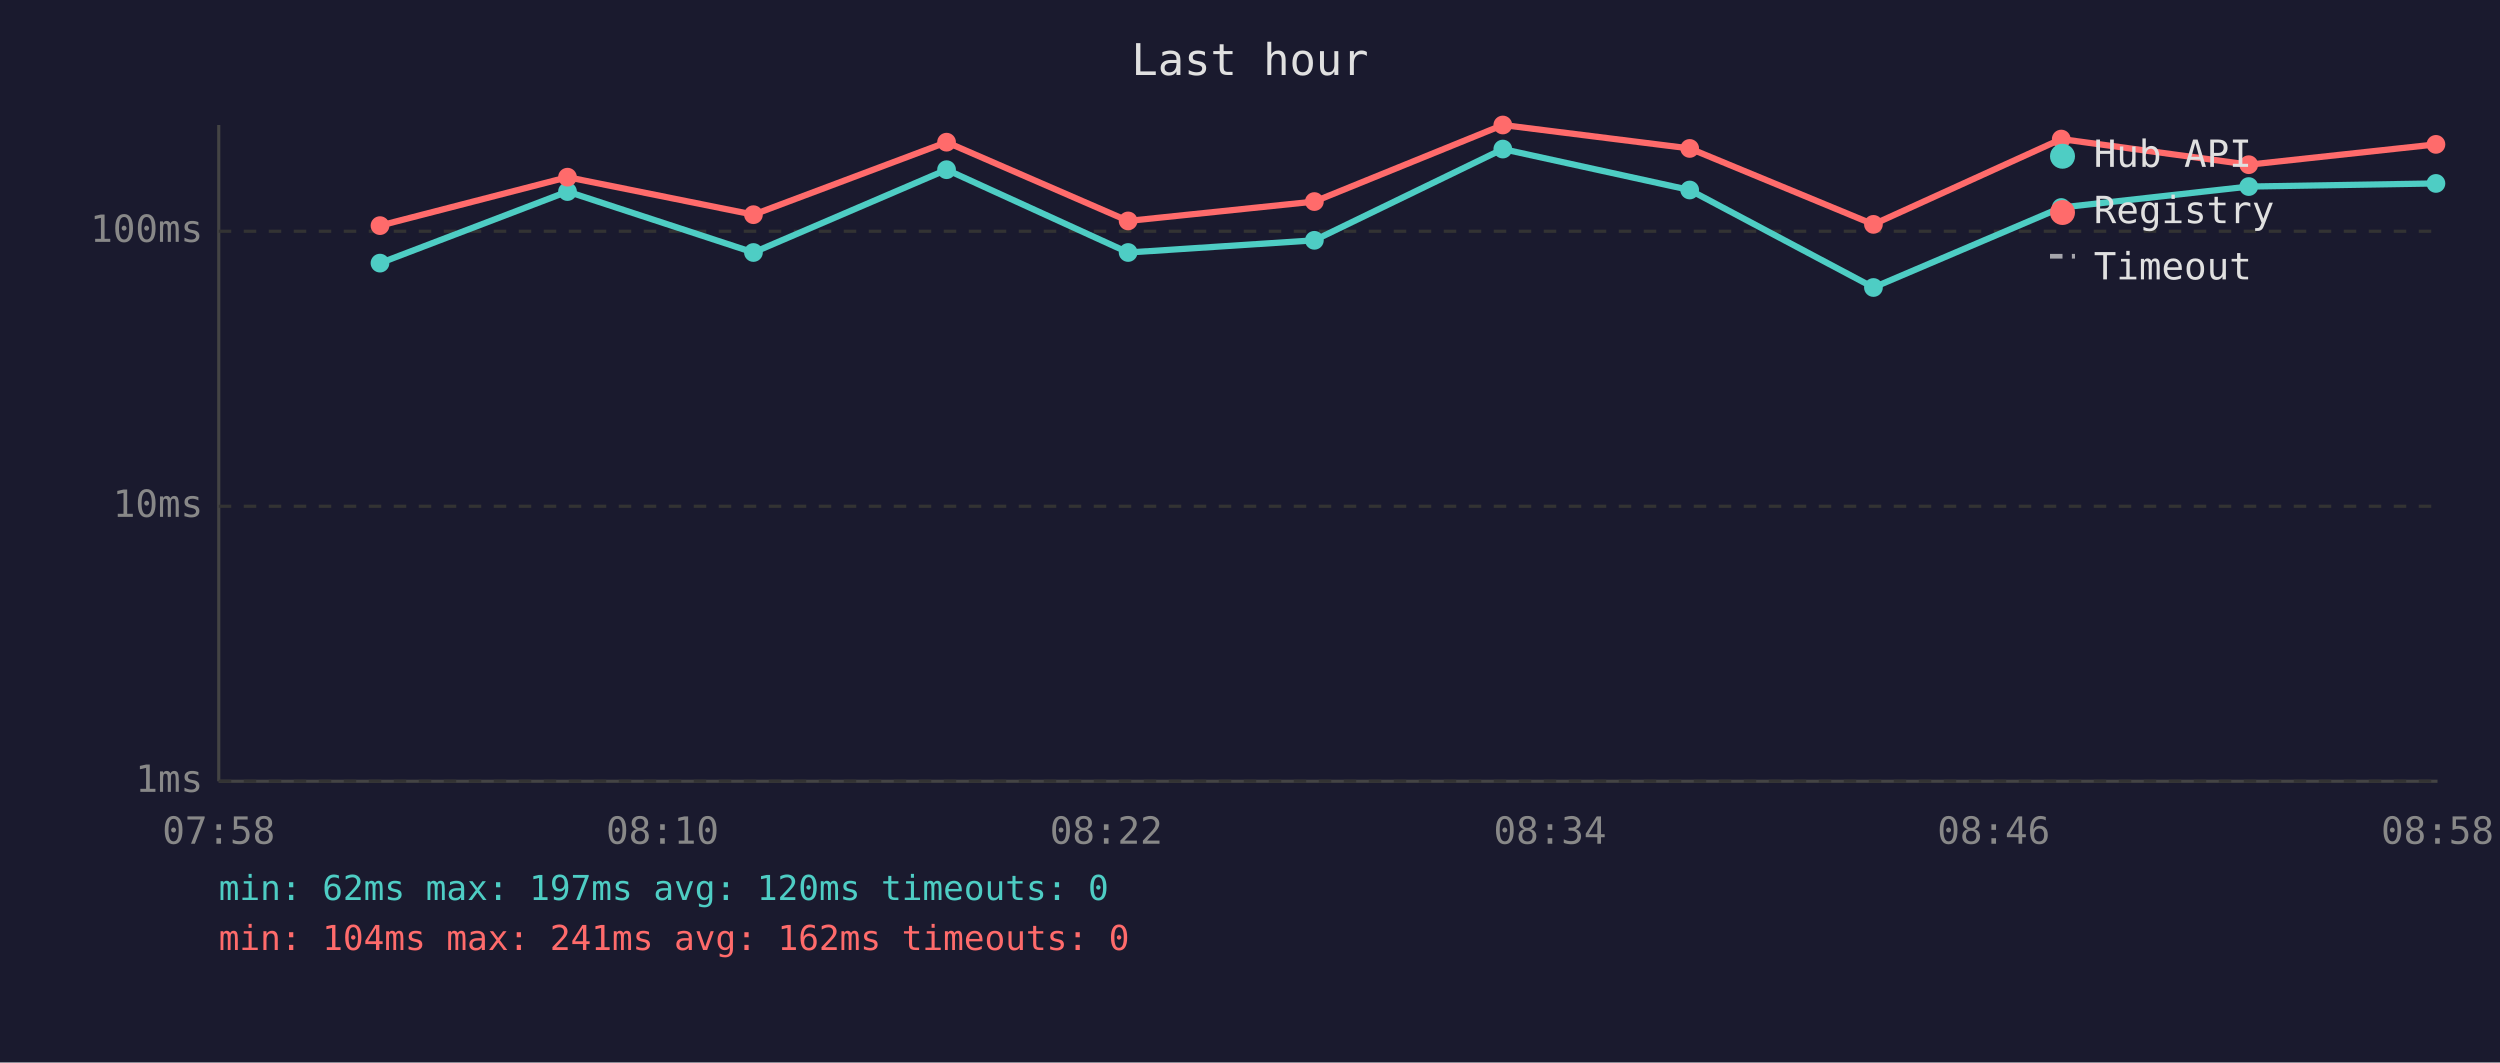
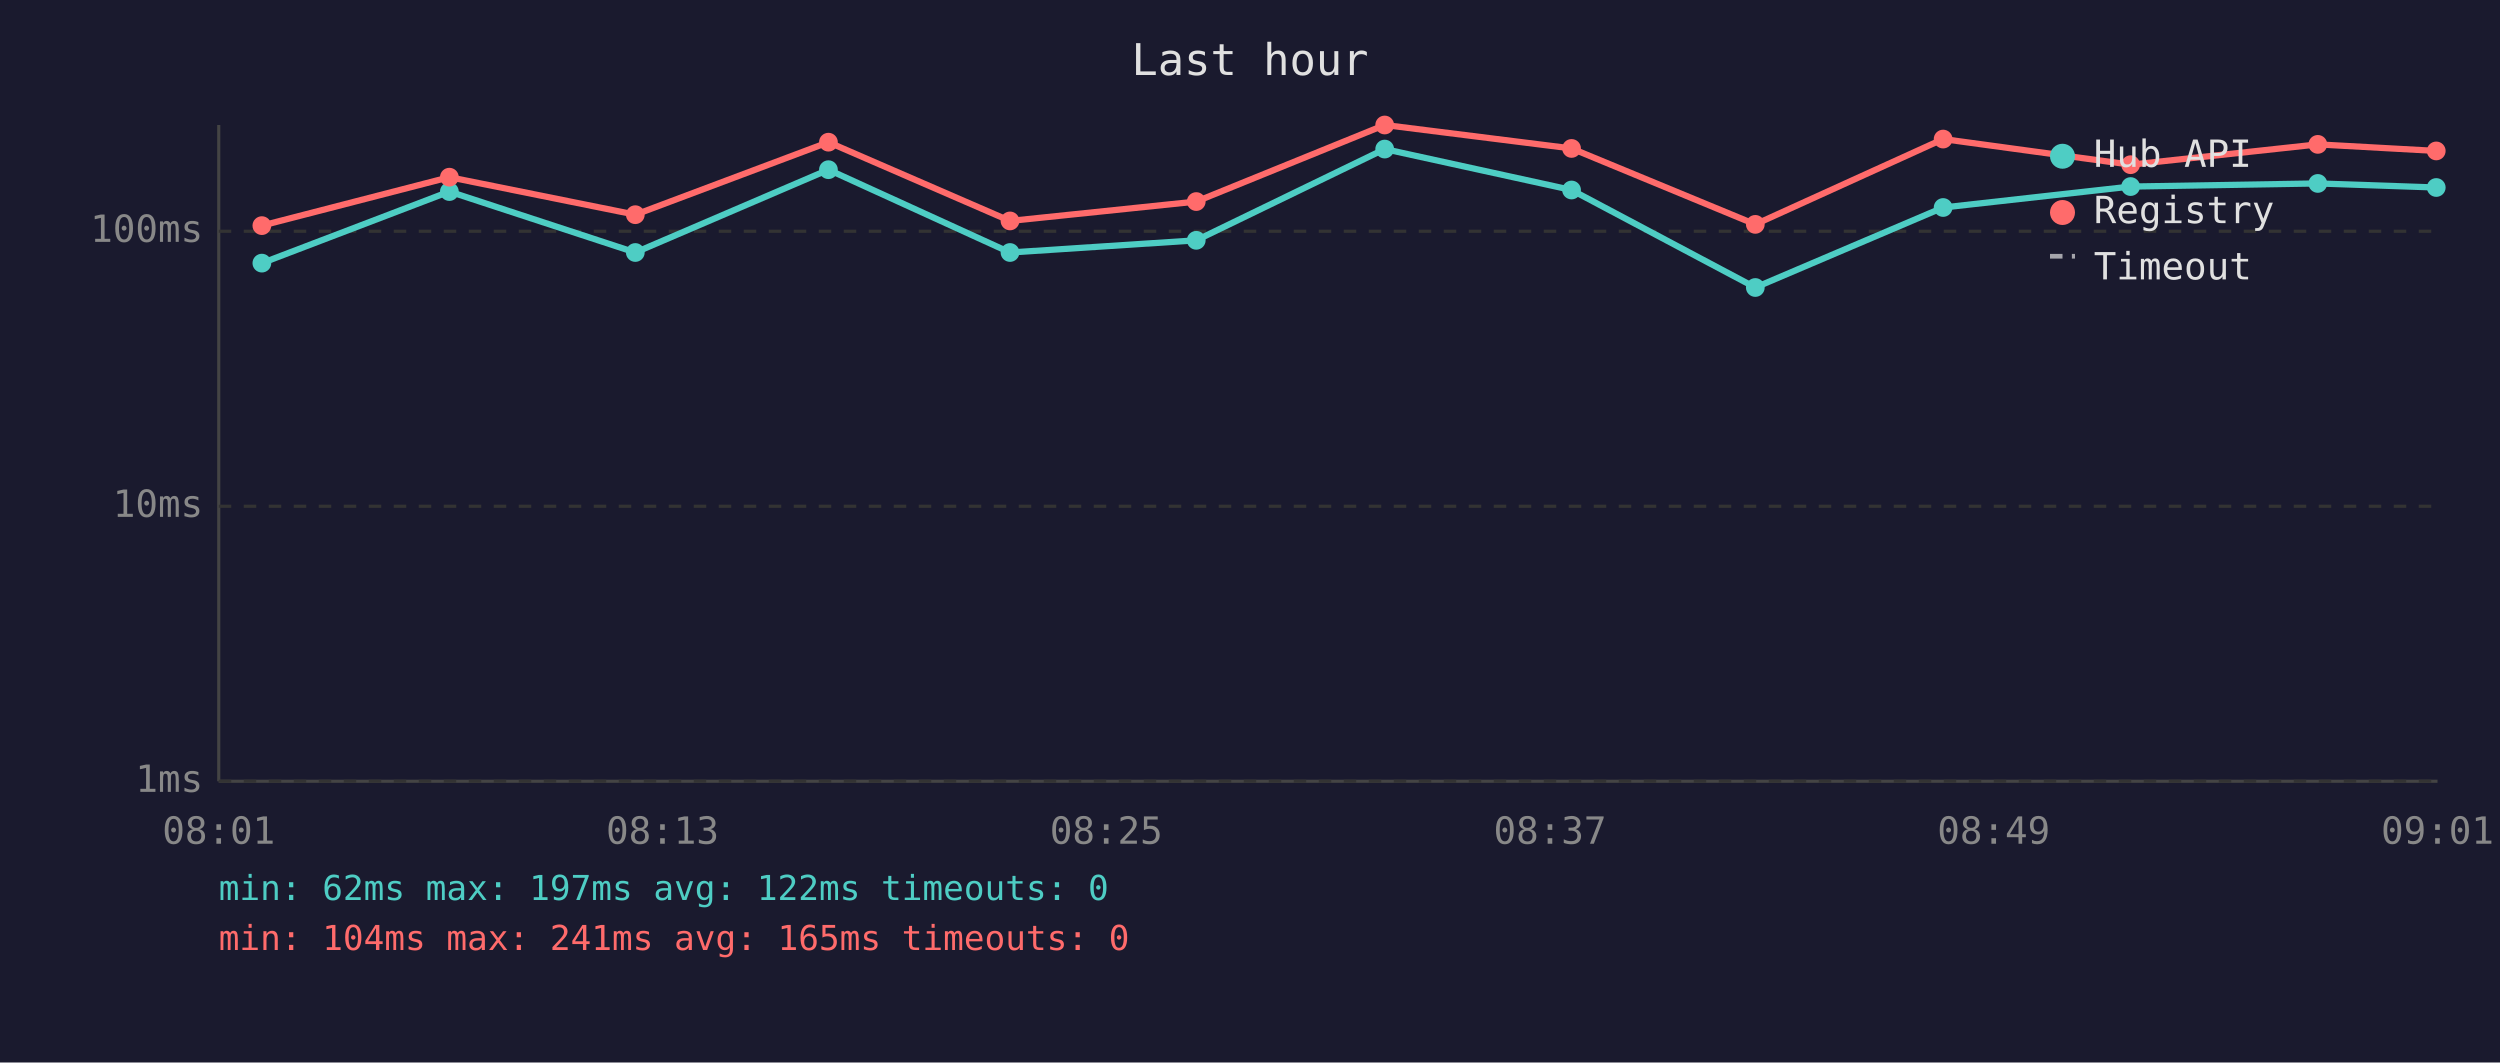
<svg xmlns="http://www.w3.org/2000/svg" viewBox="0 0 800 340" font-family="monospace" font-size="12">
  <rect width="800" height="340" fill="#1a1a2e" />
  <text x="400" y="24" fill="#e0e0e0" font-size="14" text-anchor="middle">Last hour</text>
  <line x1="70" y1="40" x2="70" y2="250" stroke="#444" stroke-width="1" />
  <line x1="70" y1="250" x2="780" y2="250" stroke="#444" stroke-width="1" />
  <line x1="70" y1="250" x2="780" y2="250" stroke="#333" stroke-width="1" stroke-dasharray="4" />
  <text x="65" y="250" fill="#888" text-anchor="end" dominant-baseline="middle">1ms</text>
  <line x1="70" y1="162" x2="780" y2="162" stroke="#333" stroke-width="1" stroke-dasharray="4" />
  <text x="65" y="162" fill="#888" text-anchor="end" dominant-baseline="middle">10ms</text>
  <line x1="70" y1="74" x2="780" y2="74" stroke="#333" stroke-width="1" stroke-dasharray="4" />
  <text x="65" y="74" fill="#888" text-anchor="end" dominant-baseline="middle">100ms</text>
-   <text x="70" y="270" fill="#888" text-anchor="middle">07:58</text>
-   <text x="212" y="270" fill="#888" text-anchor="middle">08:10</text>
-   <text x="354" y="270" fill="#888" text-anchor="middle">08:22</text>
-   <text x="496" y="270" fill="#888" text-anchor="middle">08:34</text>
-   <text x="638" y="270" fill="#888" text-anchor="middle">08:46</text>
-   <text x="780" y="270" fill="#888" text-anchor="middle">08:58</text>
-   <polyline points="121.6,84.2 181.6,61.3 241.1,80.8 302.9,54.3 361.0,80.8 420.6,76.9 480.9,47.7 540.7,60.8 599.5,92.0 659.6,66.4 719.6,59.7 779.5,58.7" fill="none" stroke="#4ecdc4" stroke-width="2" opacity="1" />
-   <circle cx="121.6" cy="84.2" r="3" fill="#4ecdc4" />
-   <circle cx="181.6" cy="61.3" r="3" fill="#4ecdc4" />
-   <circle cx="241.1" cy="80.8" r="3" fill="#4ecdc4" />
-   <circle cx="302.9" cy="54.3" r="3" fill="#4ecdc4" />
-   <circle cx="361.0" cy="80.8" r="3" fill="#4ecdc4" />
-   <circle cx="420.6" cy="76.9" r="3" fill="#4ecdc4" />
-   <circle cx="480.9" cy="47.7" r="3" fill="#4ecdc4" />
-   <circle cx="540.7" cy="60.8" r="3" fill="#4ecdc4" />
-   <circle cx="599.5" cy="92.0" r="3" fill="#4ecdc4" />
-   <circle cx="659.6" cy="66.4" r="3" fill="#4ecdc4" />
-   <circle cx="719.6" cy="59.7" r="3" fill="#4ecdc4" />
-   <circle cx="779.5" cy="58.7" r="3" fill="#4ecdc4" />
-   <polyline points="121.6,72.2 181.6,56.7 241.1,68.7 302.9,45.5 361.0,70.7 420.6,64.5 480.9,40.0 540.7,47.5 599.5,71.8 659.6,44.5 719.6,52.7 779.5,46.2" fill="none" stroke="#ff6b6b" stroke-width="2" opacity="1" />
-   <circle cx="121.6" cy="72.2" r="3" fill="#ff6b6b" />
-   <circle cx="181.6" cy="56.7" r="3" fill="#ff6b6b" />
-   <circle cx="241.1" cy="68.7" r="3" fill="#ff6b6b" />
-   <circle cx="302.9" cy="45.5" r="3" fill="#ff6b6b" />
-   <circle cx="361.0" cy="70.7" r="3" fill="#ff6b6b" />
-   <circle cx="420.6" cy="64.5" r="3" fill="#ff6b6b" />
-   <circle cx="480.9" cy="40.0" r="3" fill="#ff6b6b" />
-   <circle cx="540.7" cy="47.5" r="3" fill="#ff6b6b" />
-   <circle cx="599.5" cy="71.8" r="3" fill="#ff6b6b" />
-   <circle cx="659.6" cy="44.5" r="3" fill="#ff6b6b" />
-   <circle cx="719.6" cy="52.7" r="3" fill="#ff6b6b" />
-   <circle cx="779.5" cy="46.2" r="3" fill="#ff6b6b" />
+   <text x="70" y="270" fill="#888" text-anchor="middle">08:01</text>
+   <text x="212" y="270" fill="#888" text-anchor="middle">08:13</text>
+   <text x="354" y="270" fill="#888" text-anchor="middle">08:25</text>
+   <text x="496" y="270" fill="#888" text-anchor="middle">08:37</text>
+   <text x="638" y="270" fill="#888" text-anchor="middle">08:49</text>
+   <text x="780" y="270" fill="#888" text-anchor="middle">09:01</text>
+   <polyline points="83.8,84.2 143.8,61.3 203.3,80.8 265.1,54.3 323.2,80.8 382.8,76.9 443.1,47.7 502.9,60.8 561.7,92.0 621.8,66.4 681.8,59.7 741.7,58.7 779.6,60.0" fill="none" stroke="#4ecdc4" stroke-width="2" opacity="1" />
+   <circle cx="83.8" cy="84.2" r="3" fill="#4ecdc4" />
+   <circle cx="143.8" cy="61.3" r="3" fill="#4ecdc4" />
+   <circle cx="203.3" cy="80.8" r="3" fill="#4ecdc4" />
+   <circle cx="265.1" cy="54.3" r="3" fill="#4ecdc4" />
+   <circle cx="323.2" cy="80.8" r="3" fill="#4ecdc4" />
+   <circle cx="382.8" cy="76.9" r="3" fill="#4ecdc4" />
+   <circle cx="443.1" cy="47.7" r="3" fill="#4ecdc4" />
+   <circle cx="502.9" cy="60.8" r="3" fill="#4ecdc4" />
+   <circle cx="561.7" cy="92.0" r="3" fill="#4ecdc4" />
+   <circle cx="621.8" cy="66.4" r="3" fill="#4ecdc4" />
+   <circle cx="681.8" cy="59.7" r="3" fill="#4ecdc4" />
+   <circle cx="741.7" cy="58.7" r="3" fill="#4ecdc4" />
+   <circle cx="779.6" cy="60.0" r="3" fill="#4ecdc4" />
+   <polyline points="83.8,72.2 143.8,56.7 203.3,68.7 265.1,45.5 323.2,70.7 382.8,64.5 443.1,40.0 502.9,47.5 561.7,71.8 621.8,44.5 681.8,52.7 741.7,46.2 779.6,48.3" fill="none" stroke="#ff6b6b" stroke-width="2" opacity="1" />
+   <circle cx="83.8" cy="72.2" r="3" fill="#ff6b6b" />
+   <circle cx="143.8" cy="56.7" r="3" fill="#ff6b6b" />
+   <circle cx="203.3" cy="68.7" r="3" fill="#ff6b6b" />
+   <circle cx="265.1" cy="45.5" r="3" fill="#ff6b6b" />
+   <circle cx="323.2" cy="70.7" r="3" fill="#ff6b6b" />
+   <circle cx="382.8" cy="64.5" r="3" fill="#ff6b6b" />
+   <circle cx="443.1" cy="40.0" r="3" fill="#ff6b6b" />
+   <circle cx="502.9" cy="47.5" r="3" fill="#ff6b6b" />
+   <circle cx="561.7" cy="71.8" r="3" fill="#ff6b6b" />
+   <circle cx="621.8" cy="44.5" r="3" fill="#ff6b6b" />
+   <circle cx="681.8" cy="52.7" r="3" fill="#ff6b6b" />
+   <circle cx="741.7" cy="46.2" r="3" fill="#ff6b6b" />
+   <circle cx="779.6" cy="48.3" r="3" fill="#ff6b6b" />
  <circle cx="660" cy="50" r="4" fill="#4ecdc4" />
  <text x="670" y="50" fill="#e0e0e0" dominant-baseline="middle">Hub API</text>
  <circle cx="660" cy="68" r="4" fill="#ff6b6b" />
  <text x="670" y="68" fill="#e0e0e0" dominant-baseline="middle">Registry</text>
  <line x1="656" y1="82" x2="664" y2="82" stroke="#e0e0e0" stroke-width="1.5" stroke-dasharray="4,3" opacity="0.7" />
  <text x="670" y="86" fill="#e0e0e0" dominant-baseline="middle">Timeout</text>
-   <text x="70" y="288" fill="#4ecdc4" font-size="11">min: 62ms  max: 197ms  avg: 120ms  timeouts: 0</text>
-   <text x="70" y="304" fill="#ff6b6b" font-size="11">min: 104ms  max: 241ms  avg: 162ms  timeouts: 0</text>
+   <text x="70" y="288" fill="#4ecdc4" font-size="11">min: 62ms  max: 197ms  avg: 122ms  timeouts: 0</text>
+   <text x="70" y="304" fill="#ff6b6b" font-size="11">min: 104ms  max: 241ms  avg: 165ms  timeouts: 0</text>
</svg>
